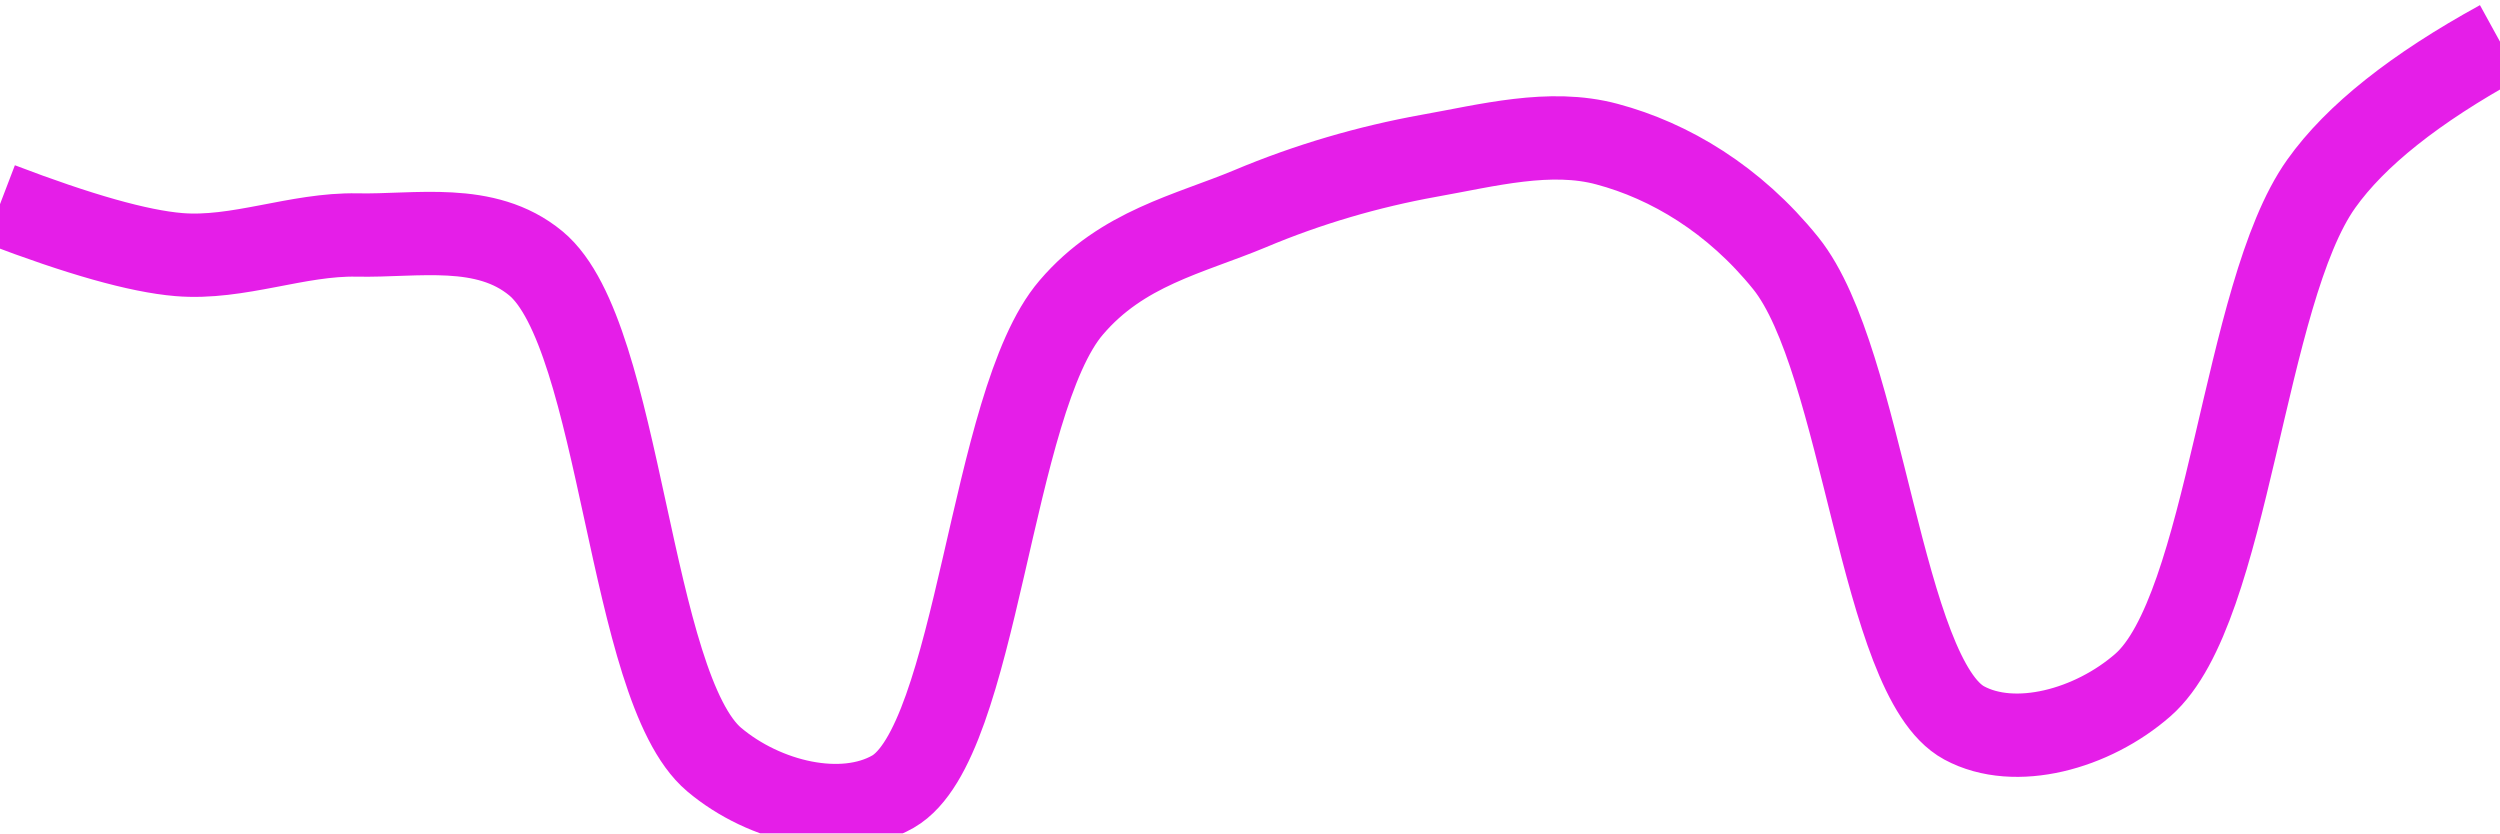
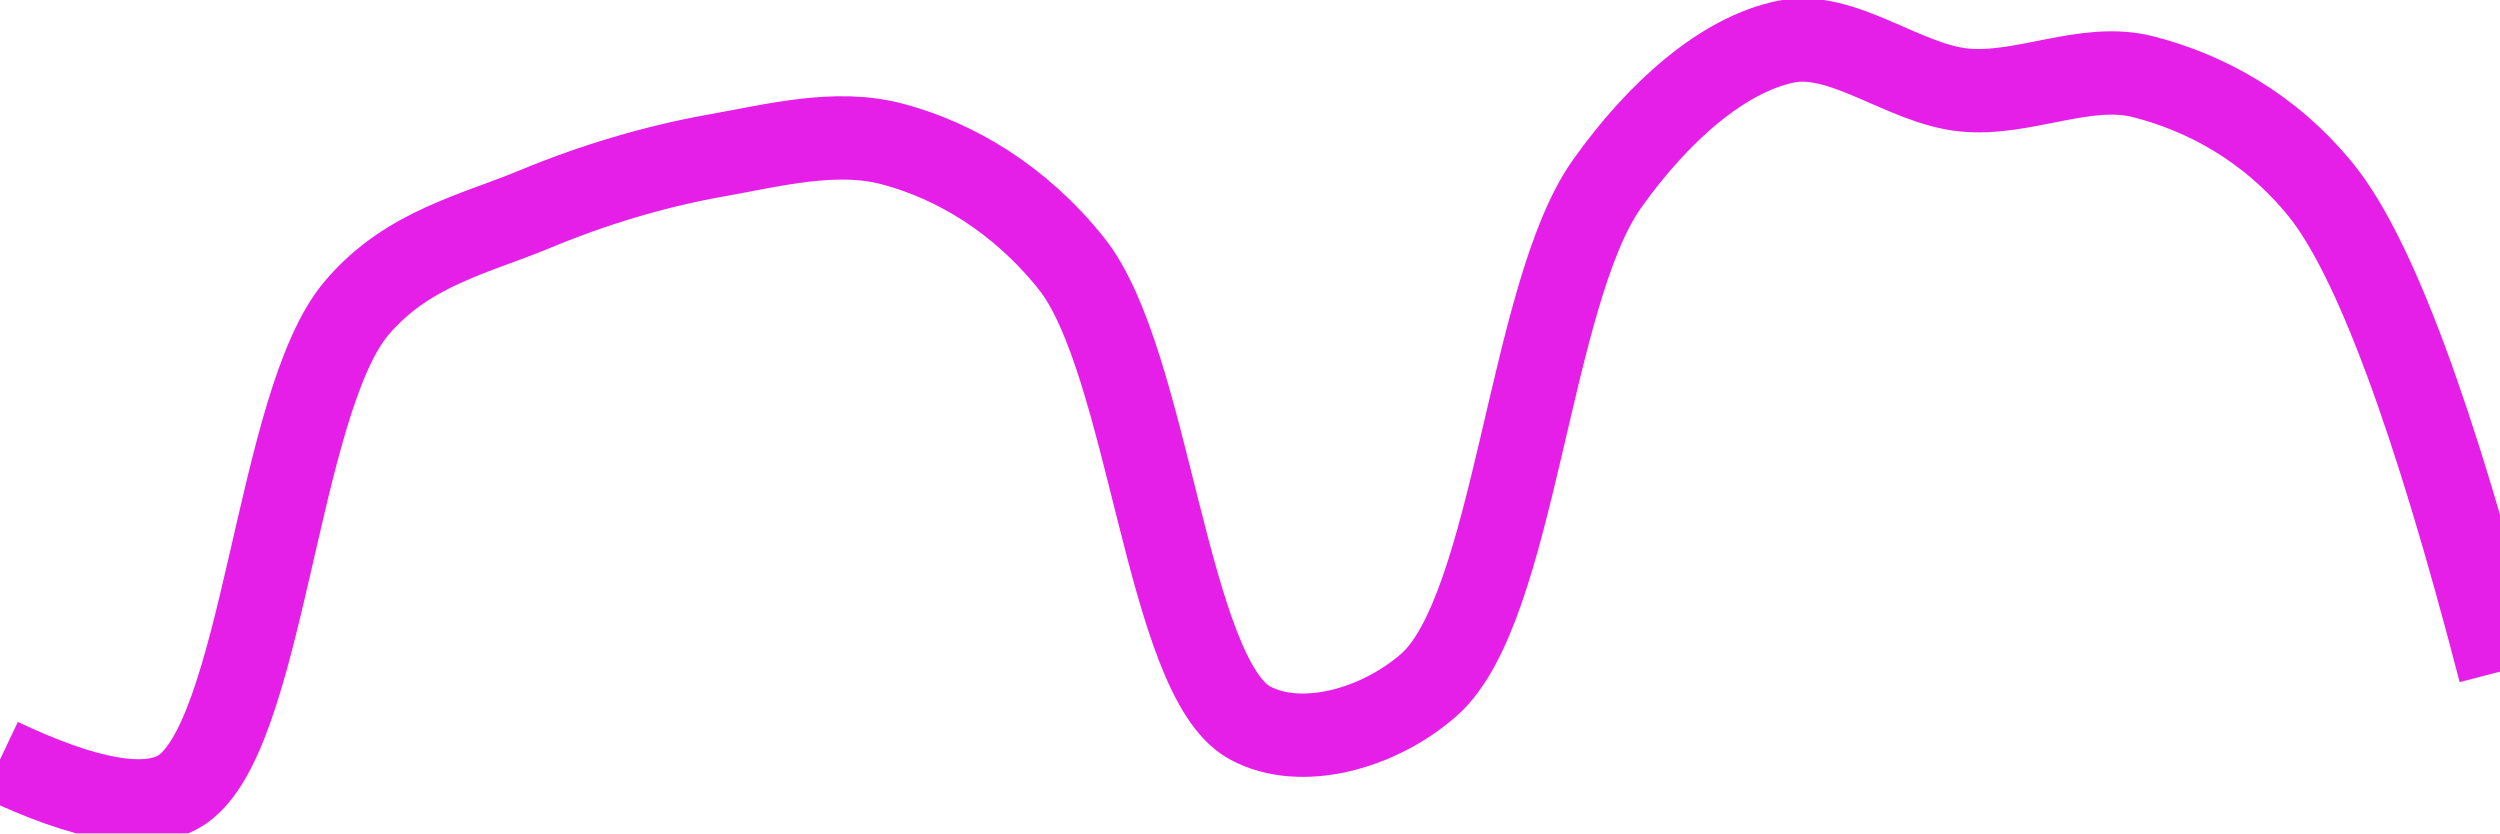
<svg xmlns="http://www.w3.org/2000/svg" class="main-svg" width="60" height="20" style="" viewBox="0 0 60 20">
  <rect x="0" y="0" width="60" height="20" style="fill: rgb(0, 0, 0); fill-opacity: 0;" />
-   <defs id="defs-c63229">
+   <defs id="defs-c2619a">
    <g class="clips">
-       <clipPath id="clipc63229xyplot" class="plotclip">
+       <clipPath id="clipc2619axyplot" class="plotclip">
        <rect width="60" height="20" />
      </clipPath>
-       <clipPath class="axesclip" id="clipc63229x">
+       <clipPath class="axesclip" id="clipc2619ax">
        <rect x="0" y="0" width="60" height="20" />
      </clipPath>
-       <clipPath class="axesclip" id="clipc63229y">
+       <clipPath class="axesclip" id="clipc2619ay">
        <rect x="0" y="0" width="60" height="20" />
      </clipPath>
-       <clipPath class="axesclip" id="clipc63229xy">
+       <clipPath class="axesclip" id="clipc2619axy">
        <rect x="0" y="0" width="60" height="20" />
      </clipPath>
    </g>
    <g class="gradients" />
    <g class="patterns" />
  </defs>
  <g class="bglayer">
    <rect class="bg" x="0" y="0" width="60" height="20" style="fill: rgb(0, 0, 0); fill-opacity: 0; stroke-width: 0;" />
  </g>
  <g class="layer-below">
    <g class="imagelayer" />
    <g class="shapelayer" />
  </g>
  <g class="cartesianlayer">
    <g class="subplot xy">
      <g class="layer-subplot">
        <g class="shapelayer" />
        <g class="imagelayer" />
      </g>
      <g class="minor-gridlayer">
        <g class="x" />
        <g class="y" />
      </g>
      <g class="gridlayer">
        <g class="x" />
        <g class="y" />
      </g>
      <g class="zerolinelayer" />
      <g class="layer-between">
        <g class="shapelayer" />
        <g class="imagelayer" />
      </g>
      <path class="xlines-below" />
      <path class="ylines-below" />
      <g class="overlines-below" />
      <g class="xaxislayer-below" />
      <g class="yaxislayer-below" />
      <g class="overaxes-below" />
      <g class="overplot">
-         <g class="xy" transform="" clip-path="url(#clipc63229xyplot)">
+         <g class="xy" transform="" clip-path="url(#clipc2619axyplot)">
          <g class="scatterlayer mlayer">
-             <g class="trace scatter trace208cd5" style="stroke-miterlimit: 2; opacity: 1;">
+             <g class="trace scatter trace56bbe3" style="stroke-miterlimit: 2; opacity: 1;">
              <g class="fills" />
              <g class="errorbars" />
              <g class="lines">
-                 <path class="js-line" d="M0,4.9Q2.85,5.99 4.29,6.11C5.71,6.23 7.14,5.61 8.57,5.64C10,5.67 11.65,5.32 12.86,6.32C14.93,8.03 15.08,16.49 17.14,18.23C18.35,19.25 20.22,19.69 21.43,19C23.47,17.83 23.76,9.65 25.71,7.38C26.93,5.95 28.54,5.62 30,5.01C31.4,4.42 32.85,4 34.29,3.74C35.7,3.49 37.2,3.09 38.57,3.46C40.07,3.86 41.62,4.78 42.86,6.32C44.73,8.65 45.14,16.27 47.14,17.35C48.36,18.01 50.22,17.5 51.43,16.44C53.5,14.63 53.83,7.05 55.71,4.41Q56.94,2.68 60,1" style="vector-effect: none; fill: none; stroke: rgb(229, 30, 232); stroke-opacity: 1; stroke-width: 2px; opacity: 1;" />
+                 <path class="js-line" d="M0,18.23Q3.08,19.69 4.29,19C6.33,17.83 6.62,9.65 8.57,7.38C9.79,5.95 11.4,5.62 12.86,5.01C14.26,4.43 15.7,4 17.14,3.74C18.56,3.49 20.06,3.09 21.43,3.46C22.93,3.86 24.48,4.78 25.71,6.32C27.58,8.65 28,16.27 30,17.35C31.22,18.01 33.08,17.5 34.29,16.44C36.36,14.63 36.69,7.05 38.57,4.41C39.8,2.68 41.35,1.31 42.86,1C44.22,0.72 45.7,2.02 47.14,2.16C48.56,2.3 50.06,1.49 51.43,1.84C52.92,2.22 54.48,3.05 55.71,4.57Q57.62,6.94 60,16.12" style="vector-effect: none; fill: none; stroke: rgb(229, 30, 232); stroke-opacity: 1; stroke-width: 2px; opacity: 1;" />
              </g>
              <g class="points" />
              <g class="text" />
            </g>
          </g>
        </g>
      </g>
      <path class="xlines-above crisp" d="M0,0" style="fill: none;" />
      <path class="ylines-above crisp" d="M0,0" style="fill: none;" />
      <g class="overlines-above" />
      <g class="xaxislayer-above" />
      <g class="yaxislayer-above" />
      <g class="overaxes-above" />
    </g>
  </g>
  <g class="polarlayer" />
  <g class="smithlayer" />
  <g class="ternarylayer" />
  <g class="geolayer" />
  <g class="funnelarealayer" />
  <g class="pielayer" />
  <g class="iciclelayer" />
  <g class="treemaplayer" />
  <g class="sunburstlayer" />
  <g class="glimages" />
-   <defs id="topdefs-c63229">
+   <defs id="topdefs-c2619a">
    <g class="clips" />
  </defs>
  <g class="layer-above">
    <g class="imagelayer" />
    <g class="shapelayer" />
  </g>
  <g class="infolayer">
    <g class="g-gtitle" />
  </g>
</svg>
